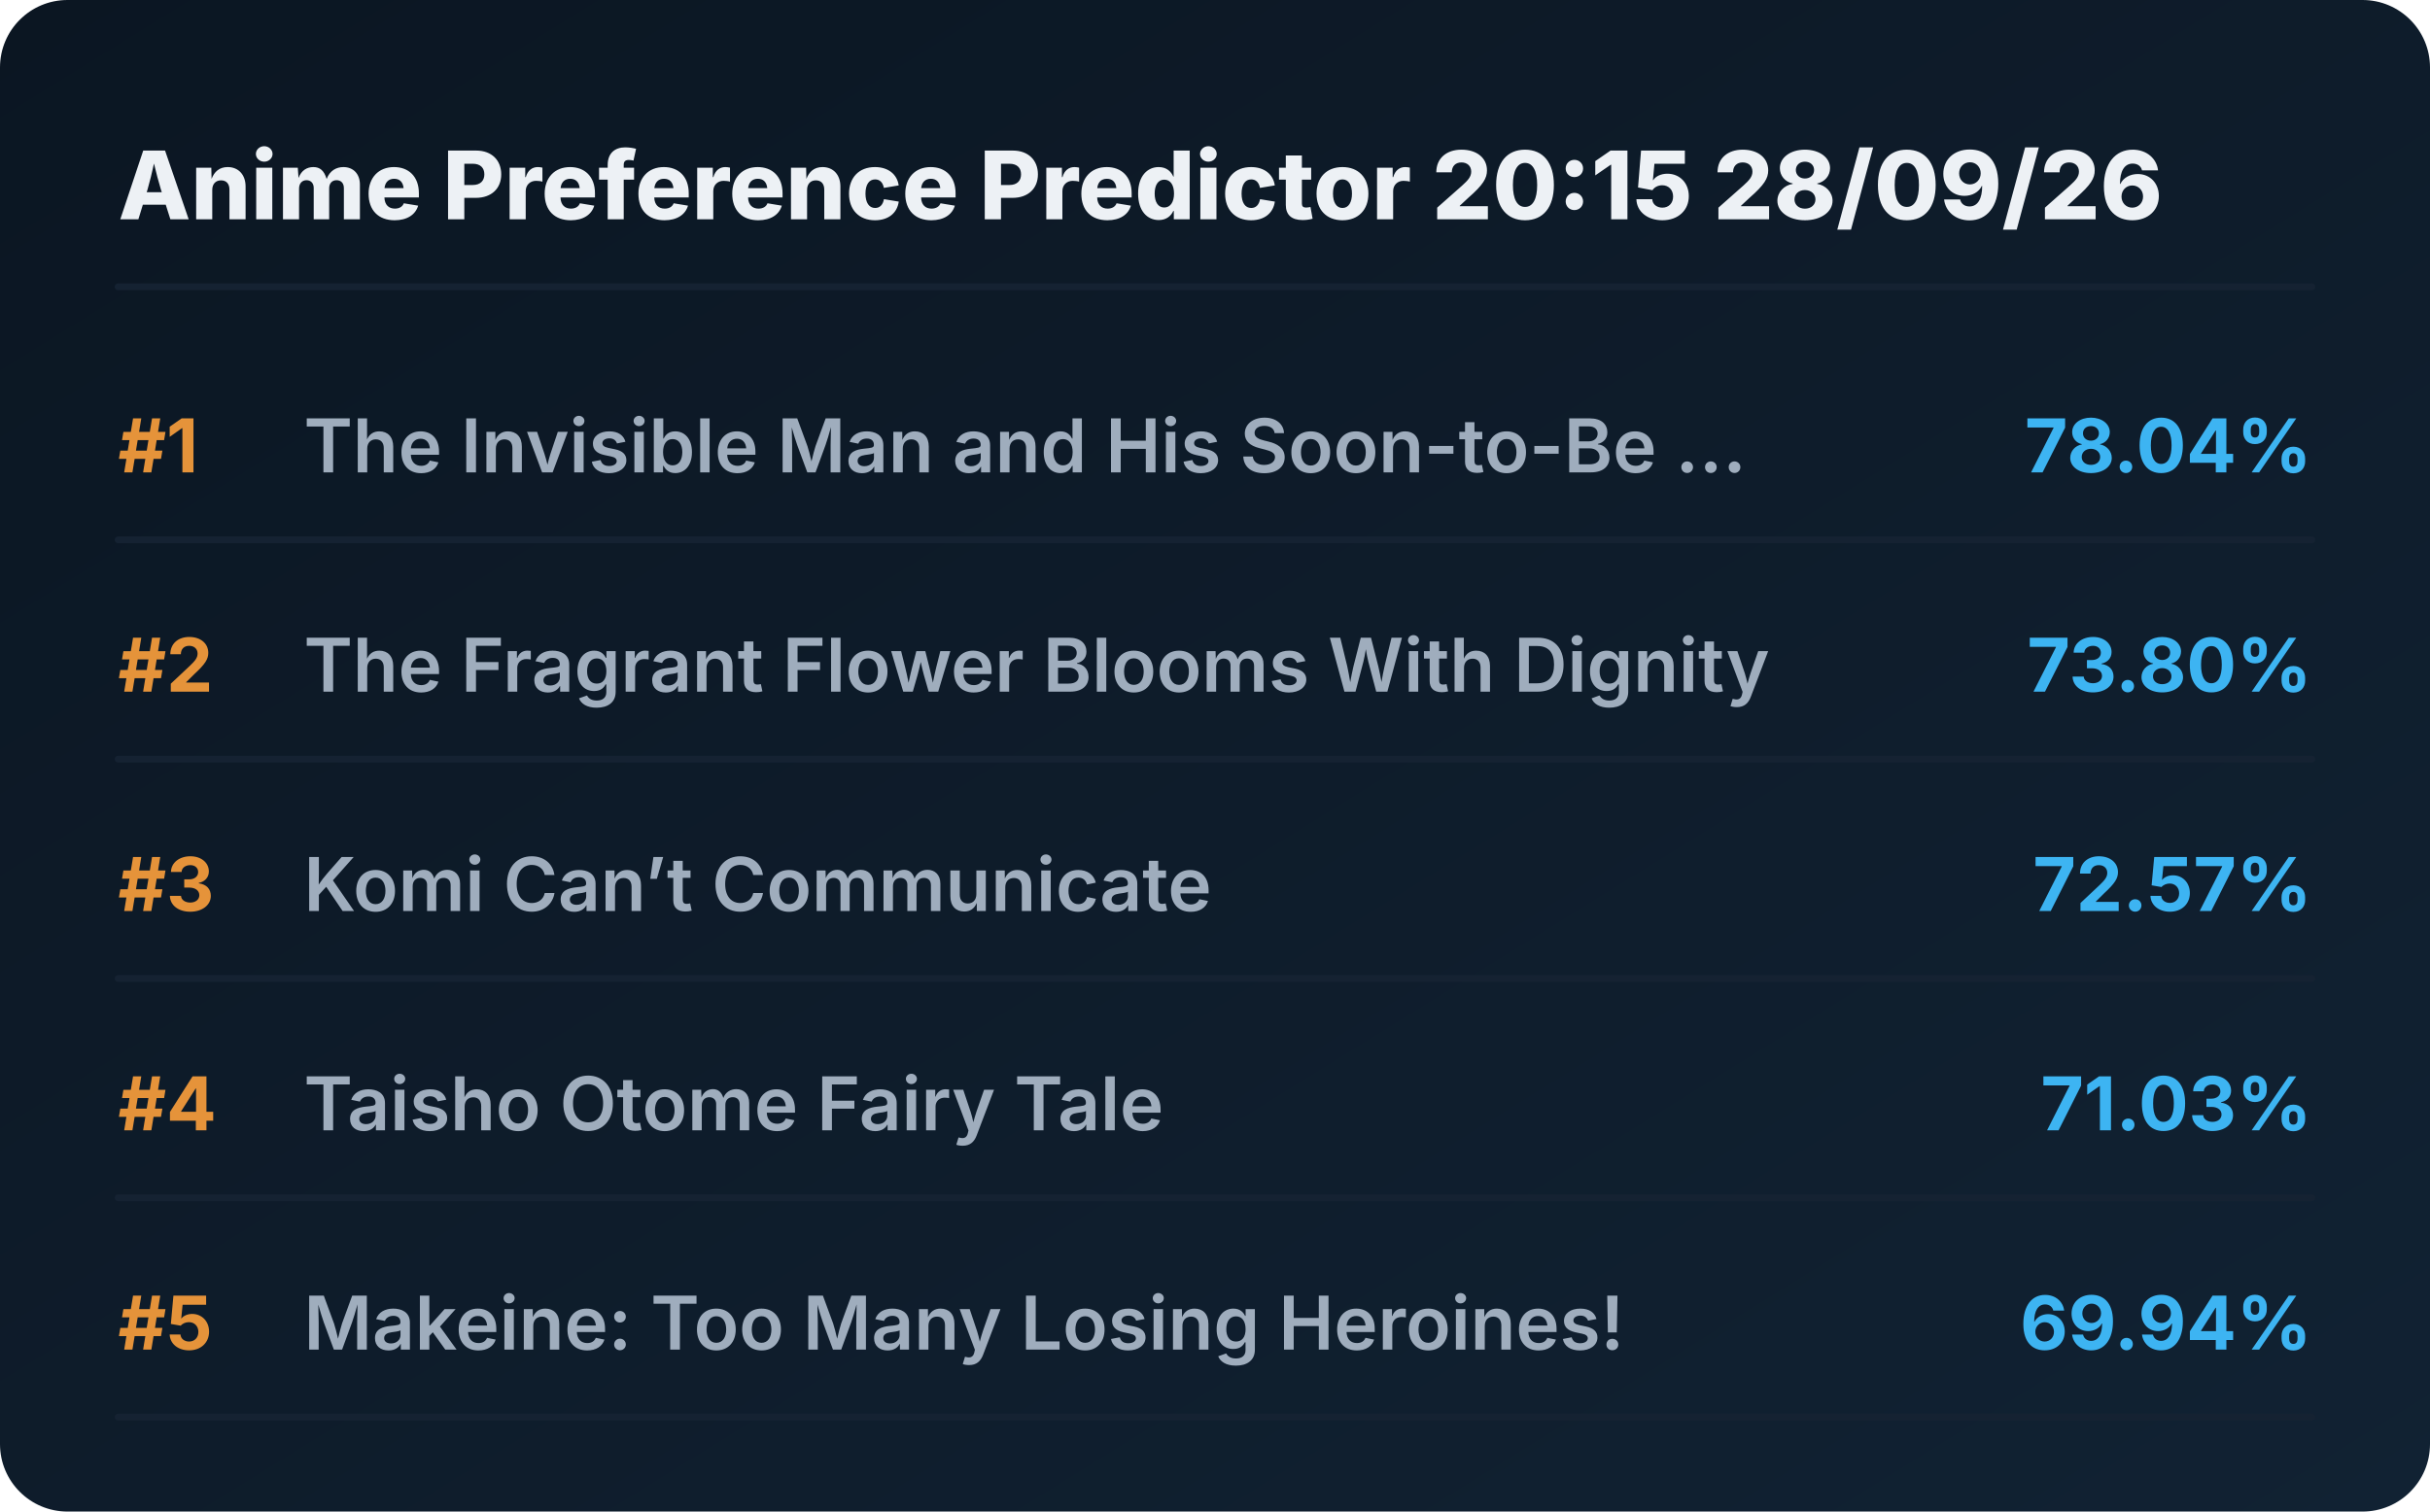
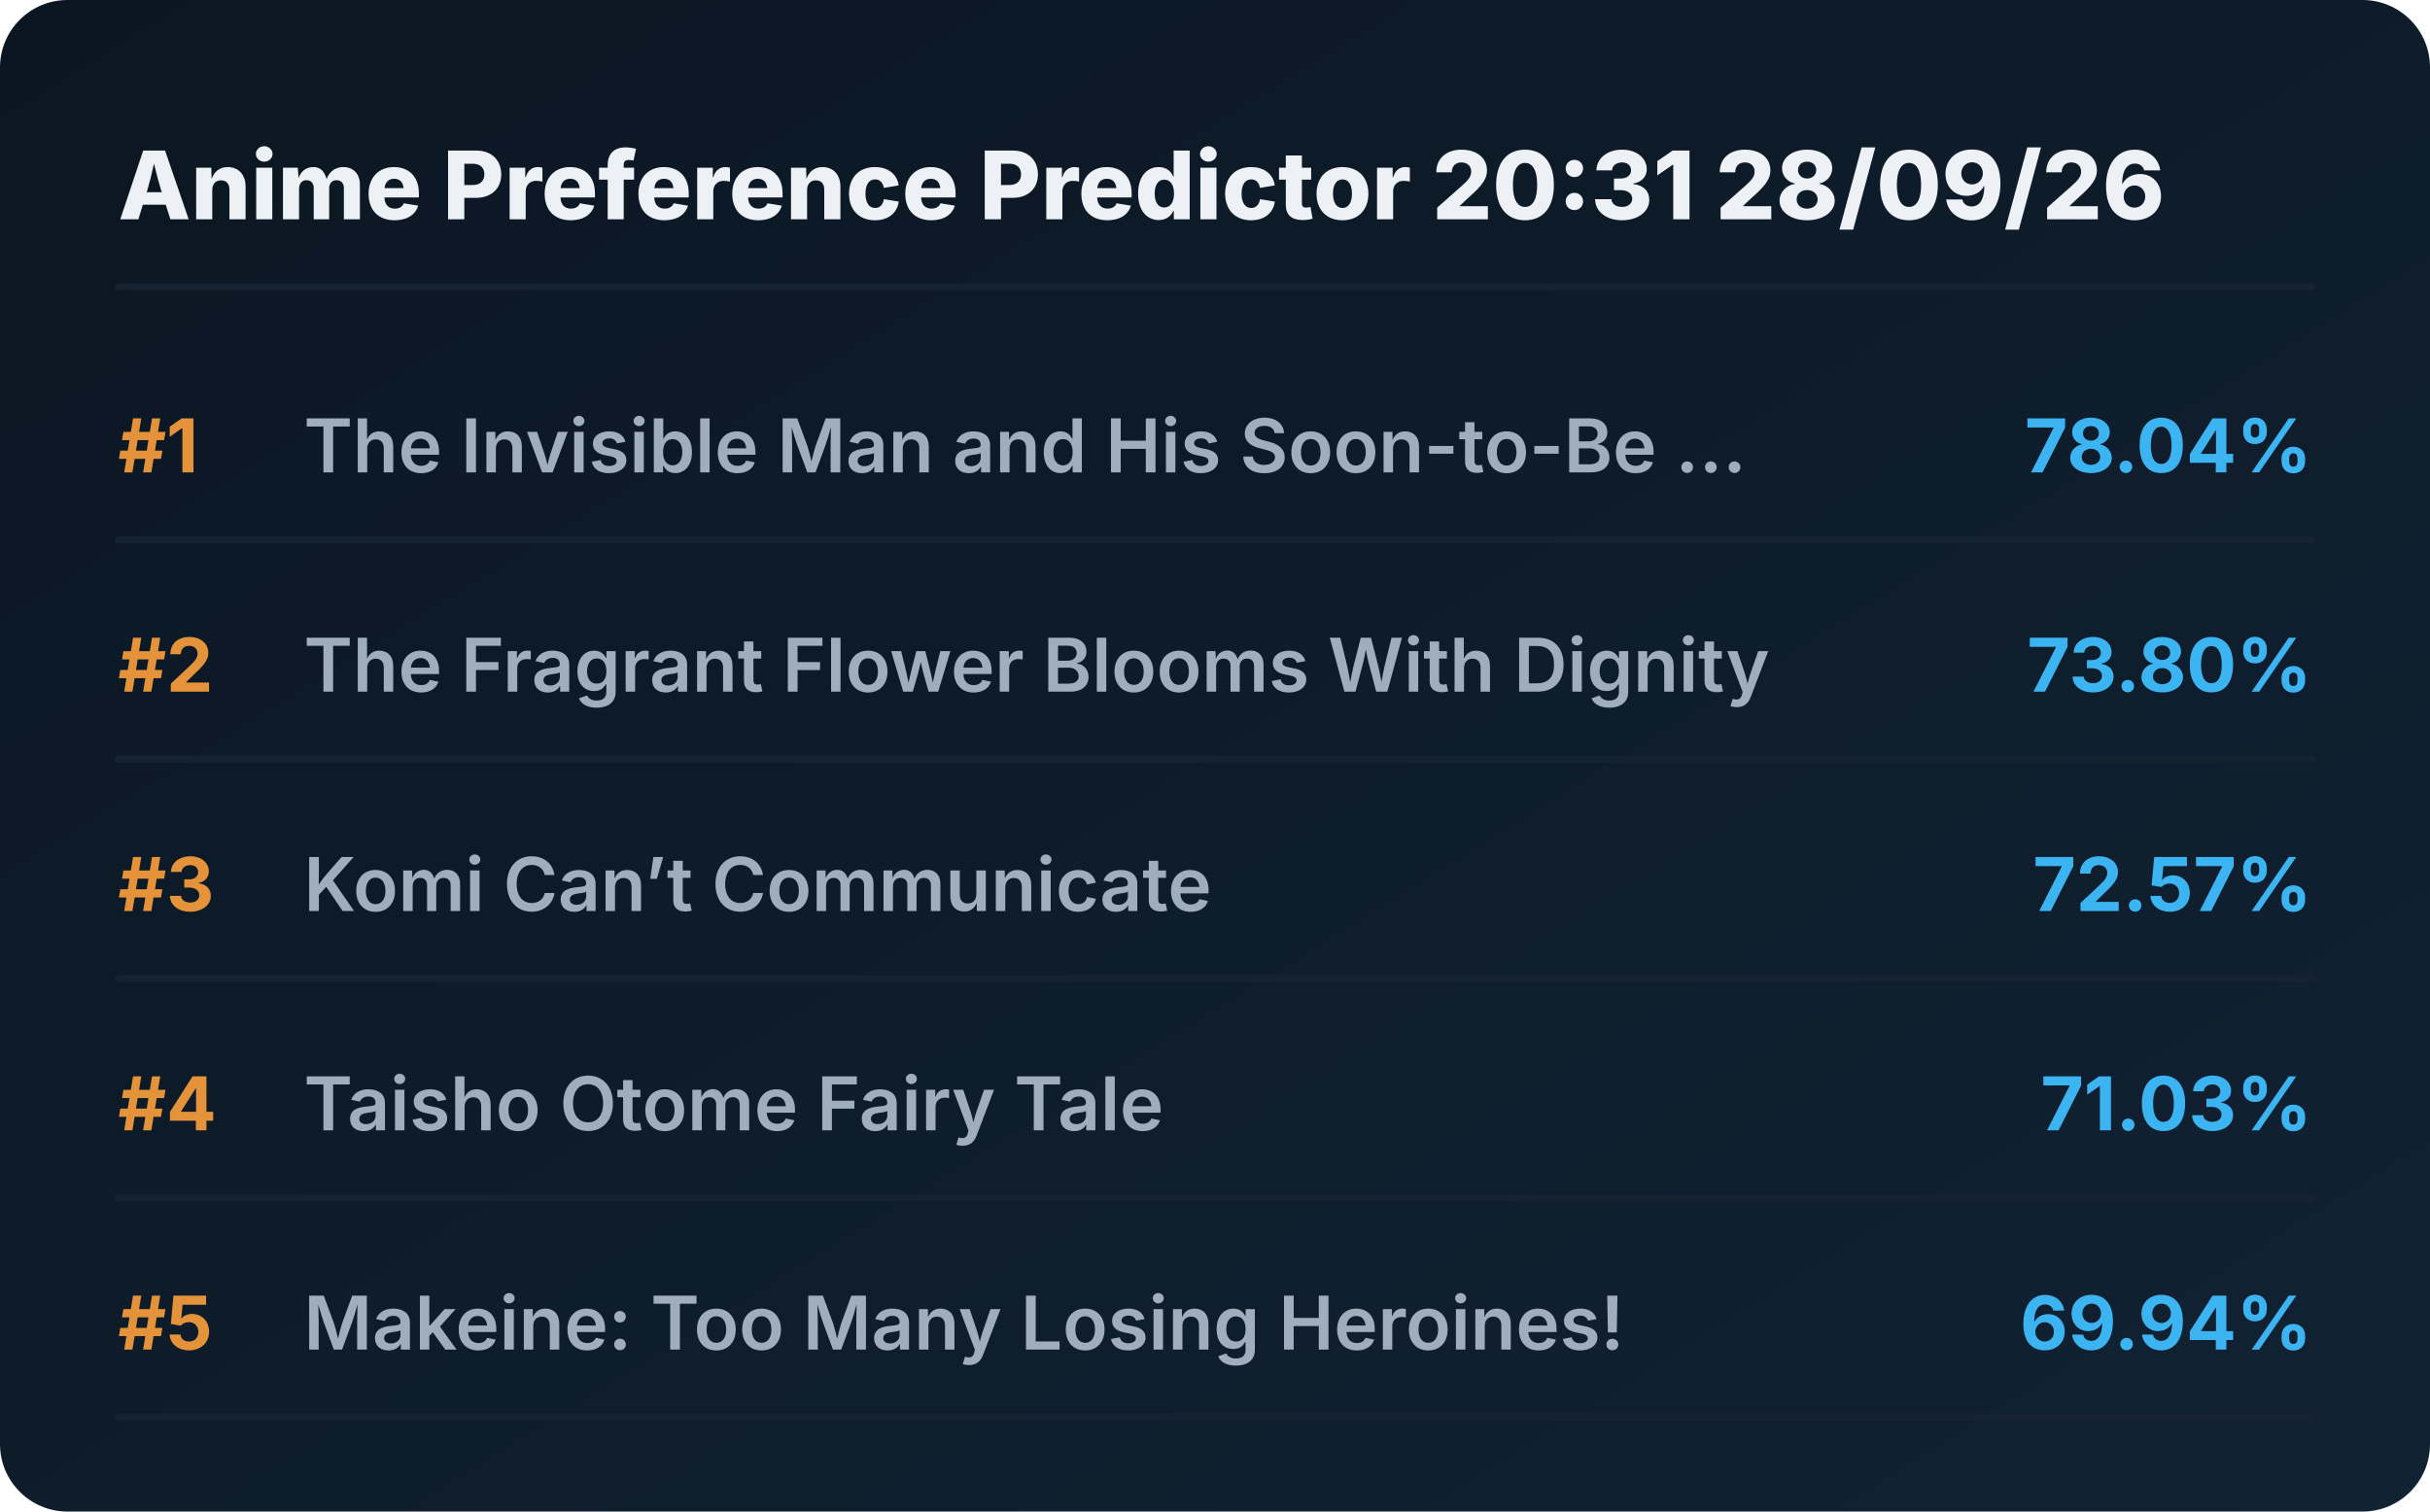
<svg xmlns="http://www.w3.org/2000/svg" viewBox="0 0 720 448" preserveAspectRatio="xMidYMid meet" style="width: 100%; height: auto; max-width: 720px;">
  <defs>
    <linearGradient id="boxGrad" x1="0%" y1="0%" x2="100%" y2="100%">
      <stop offset="0%" stop-color="#0b1622" />
      <stop offset="100%" stop-color="#112233" />
    </linearGradient>
    <clipPath id="titleClip">
      <rect x="90" y="0" width="510" height="100%" />
    </clipPath>
  </defs>
  <style>
    .bg { fill: url(#boxGrad); rx: 20px; }
    .header { font-family: 'Overpass', 'Inter', system-ui, sans-serif; font-weight: 800; font-size: 28px; fill: #edf1f5; }
    .rank { font-family: 'Overpass', 'Inter', system-ui, sans-serif; font-weight: 700; font-size: 22px; fill: #e5933a; }
    .title { font-family: 'Overpass', 'Inter', system-ui, sans-serif; font-weight: 600; font-size: 22px; fill: #9fadbd; }
    .score { font-family: 'Overpass', 'Inter', system-ui, sans-serif; font-weight: 700; font-size: 22px; fill: #3db4f2; }
    .line { stroke: #152232; stroke-width: 2; stroke-linecap: round; }
  </style>
  <rect class="bg" width="720" height="448" />
-   <text x="35" y="65" class="header">Anime Preference Predictor 20:15 28/09/26</text>
+   <text x="35" y="65" class="header">Anime Preference Predictor 20:31 28/09/26</text>
  <line x1="35" y1="85" x2="685" y2="85" class="line" />
  <g transform="translate(0, 0)">
    <text x="35" y="140" class="rank">#1</text>
    <text x="90" y="140" class="title">The Invisible Man and His Soon-to-Be ...</text>
    <text x="685" y="140" class="score" text-anchor="end">78.04%</text>
    <line x1="35" y1="160" x2="685" y2="160" class="line" />
  </g>
  <g transform="translate(0, 65)">
    <text x="35" y="140" class="rank">#2</text>
    <text x="90" y="140" class="title">The Fragrant Flower Blooms With Dignity</text>
    <text x="685" y="140" class="score" text-anchor="end">73.80%</text>
    <line x1="35" y1="160" x2="685" y2="160" class="line" />
  </g>
  <g transform="translate(0, 130)">
    <text x="35" y="140" class="rank">#3</text>
    <text x="90" y="140" class="title">Komi Can’t Communicate</text>
    <text x="685" y="140" class="score" text-anchor="end">72.57%</text>
    <line x1="35" y1="160" x2="685" y2="160" class="line" />
  </g>
  <g transform="translate(0, 195)">
    <text x="35" y="140" class="rank">#4</text>
    <text x="90" y="140" class="title">Taisho Otome Fairy Tale</text>
    <text x="685" y="140" class="score" text-anchor="end">71.03%</text>
    <line x1="35" y1="160" x2="685" y2="160" class="line" />
  </g>
  <g transform="translate(0, 260)">
    <text x="35" y="140" class="rank">#5</text>
    <text x="90" y="140" class="title">Makeine: Too Many Losing Heroines!</text>
    <text x="685" y="140" class="score" text-anchor="end">69.94%</text>
    <line x1="35" y1="160" x2="685" y2="160" class="line" />
  </g>
</svg>
